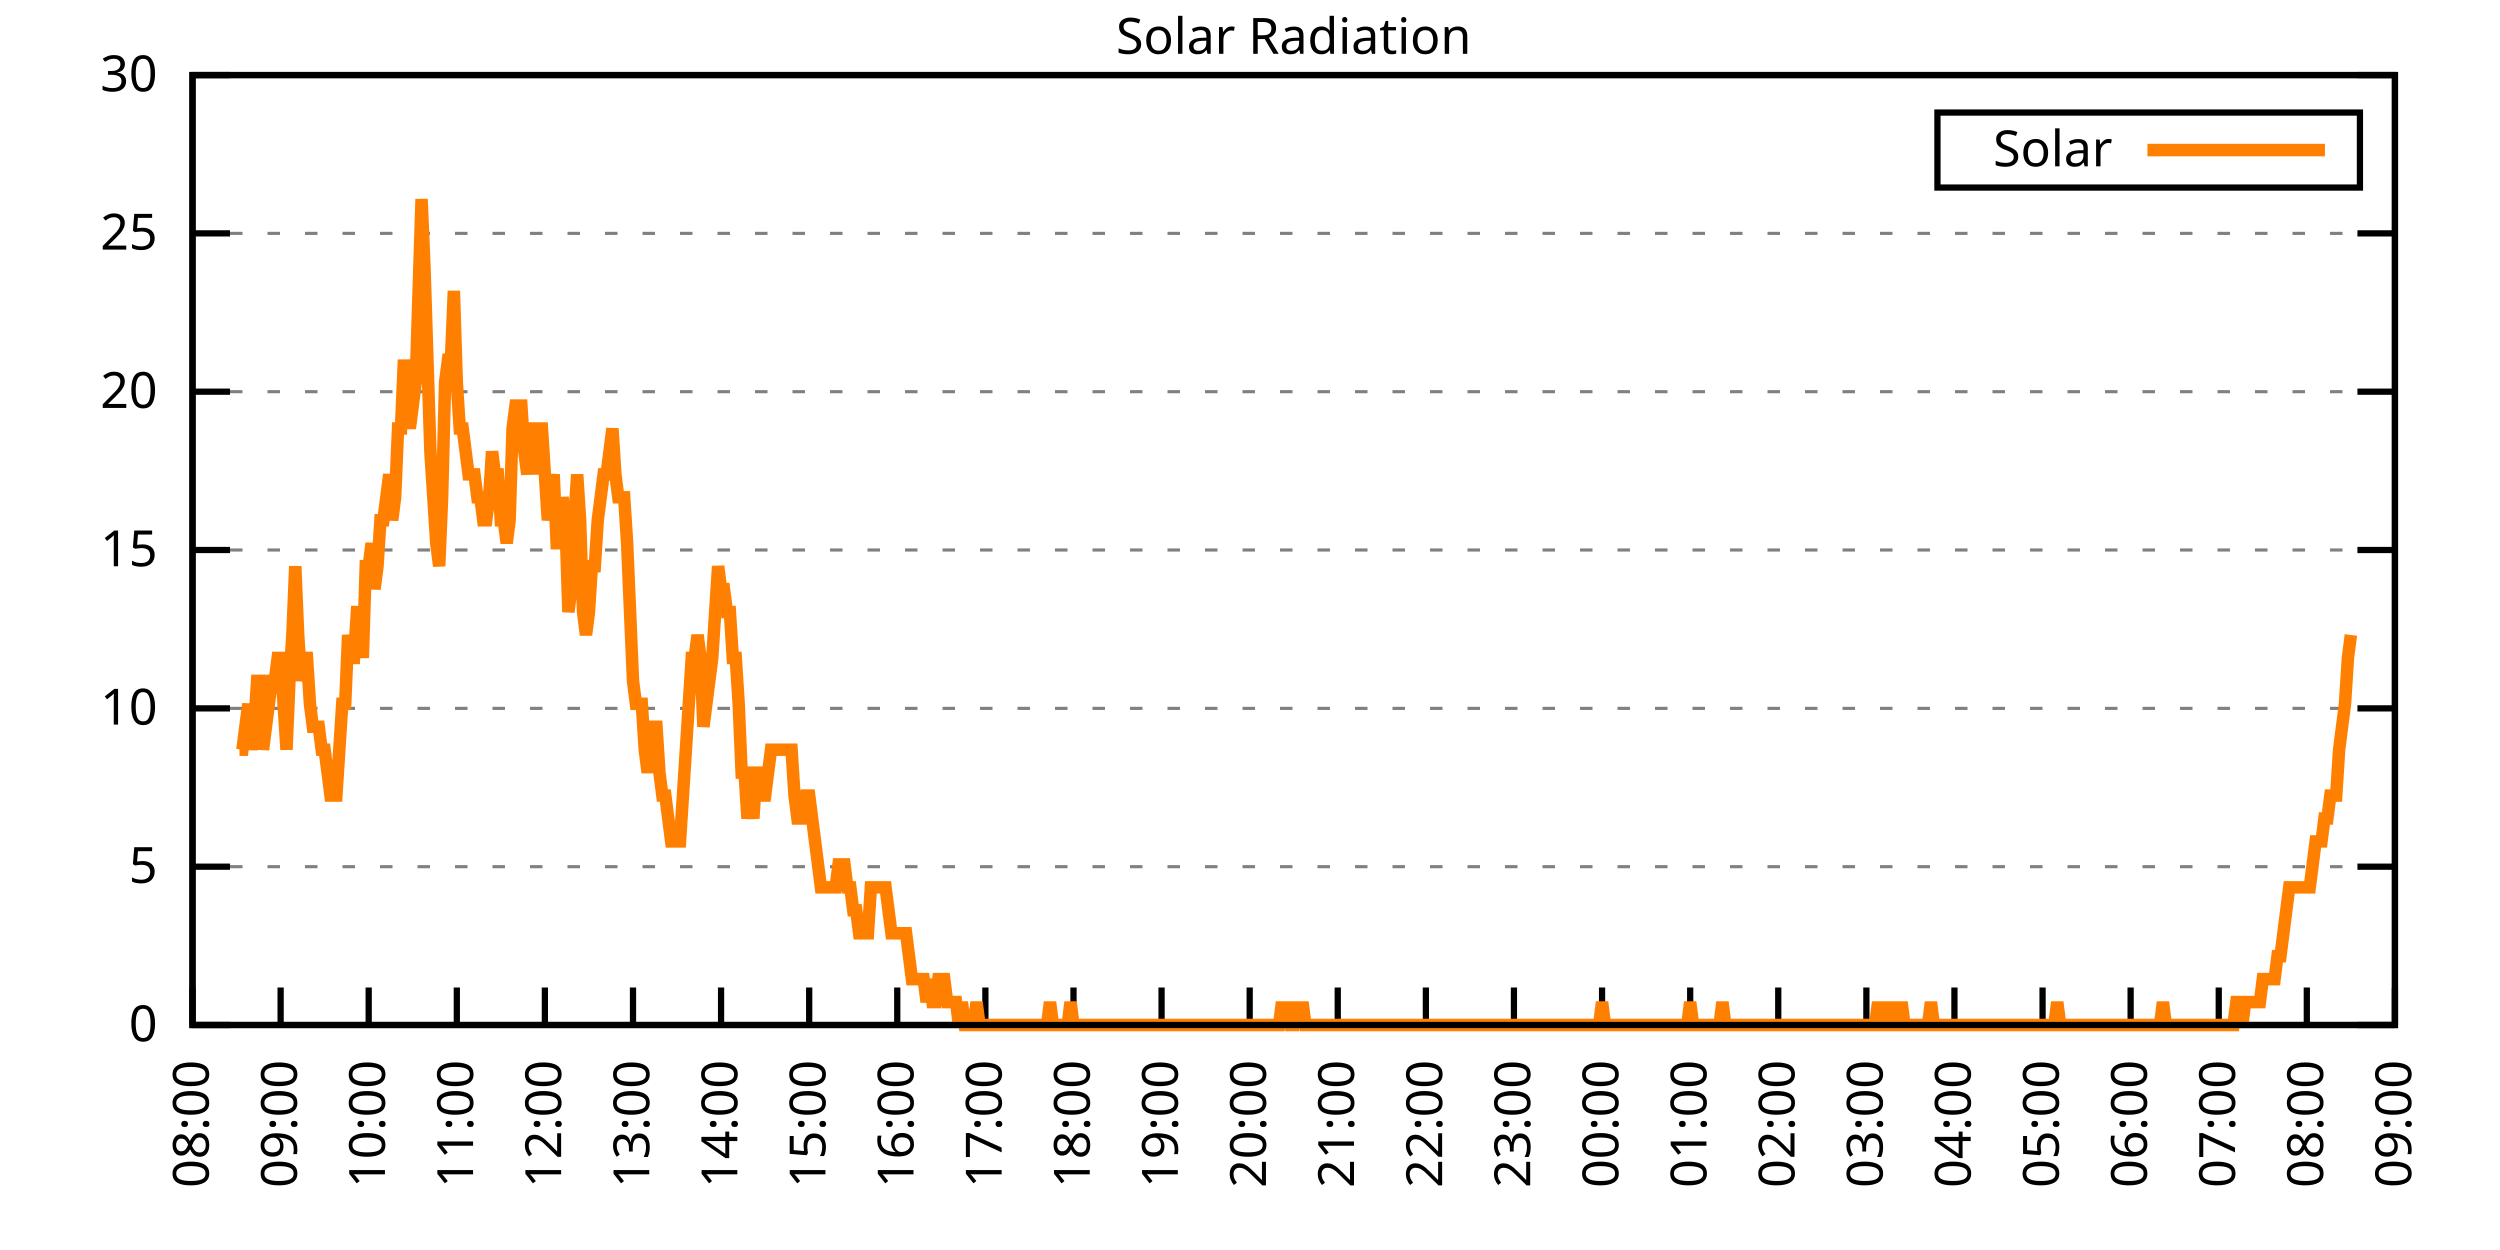
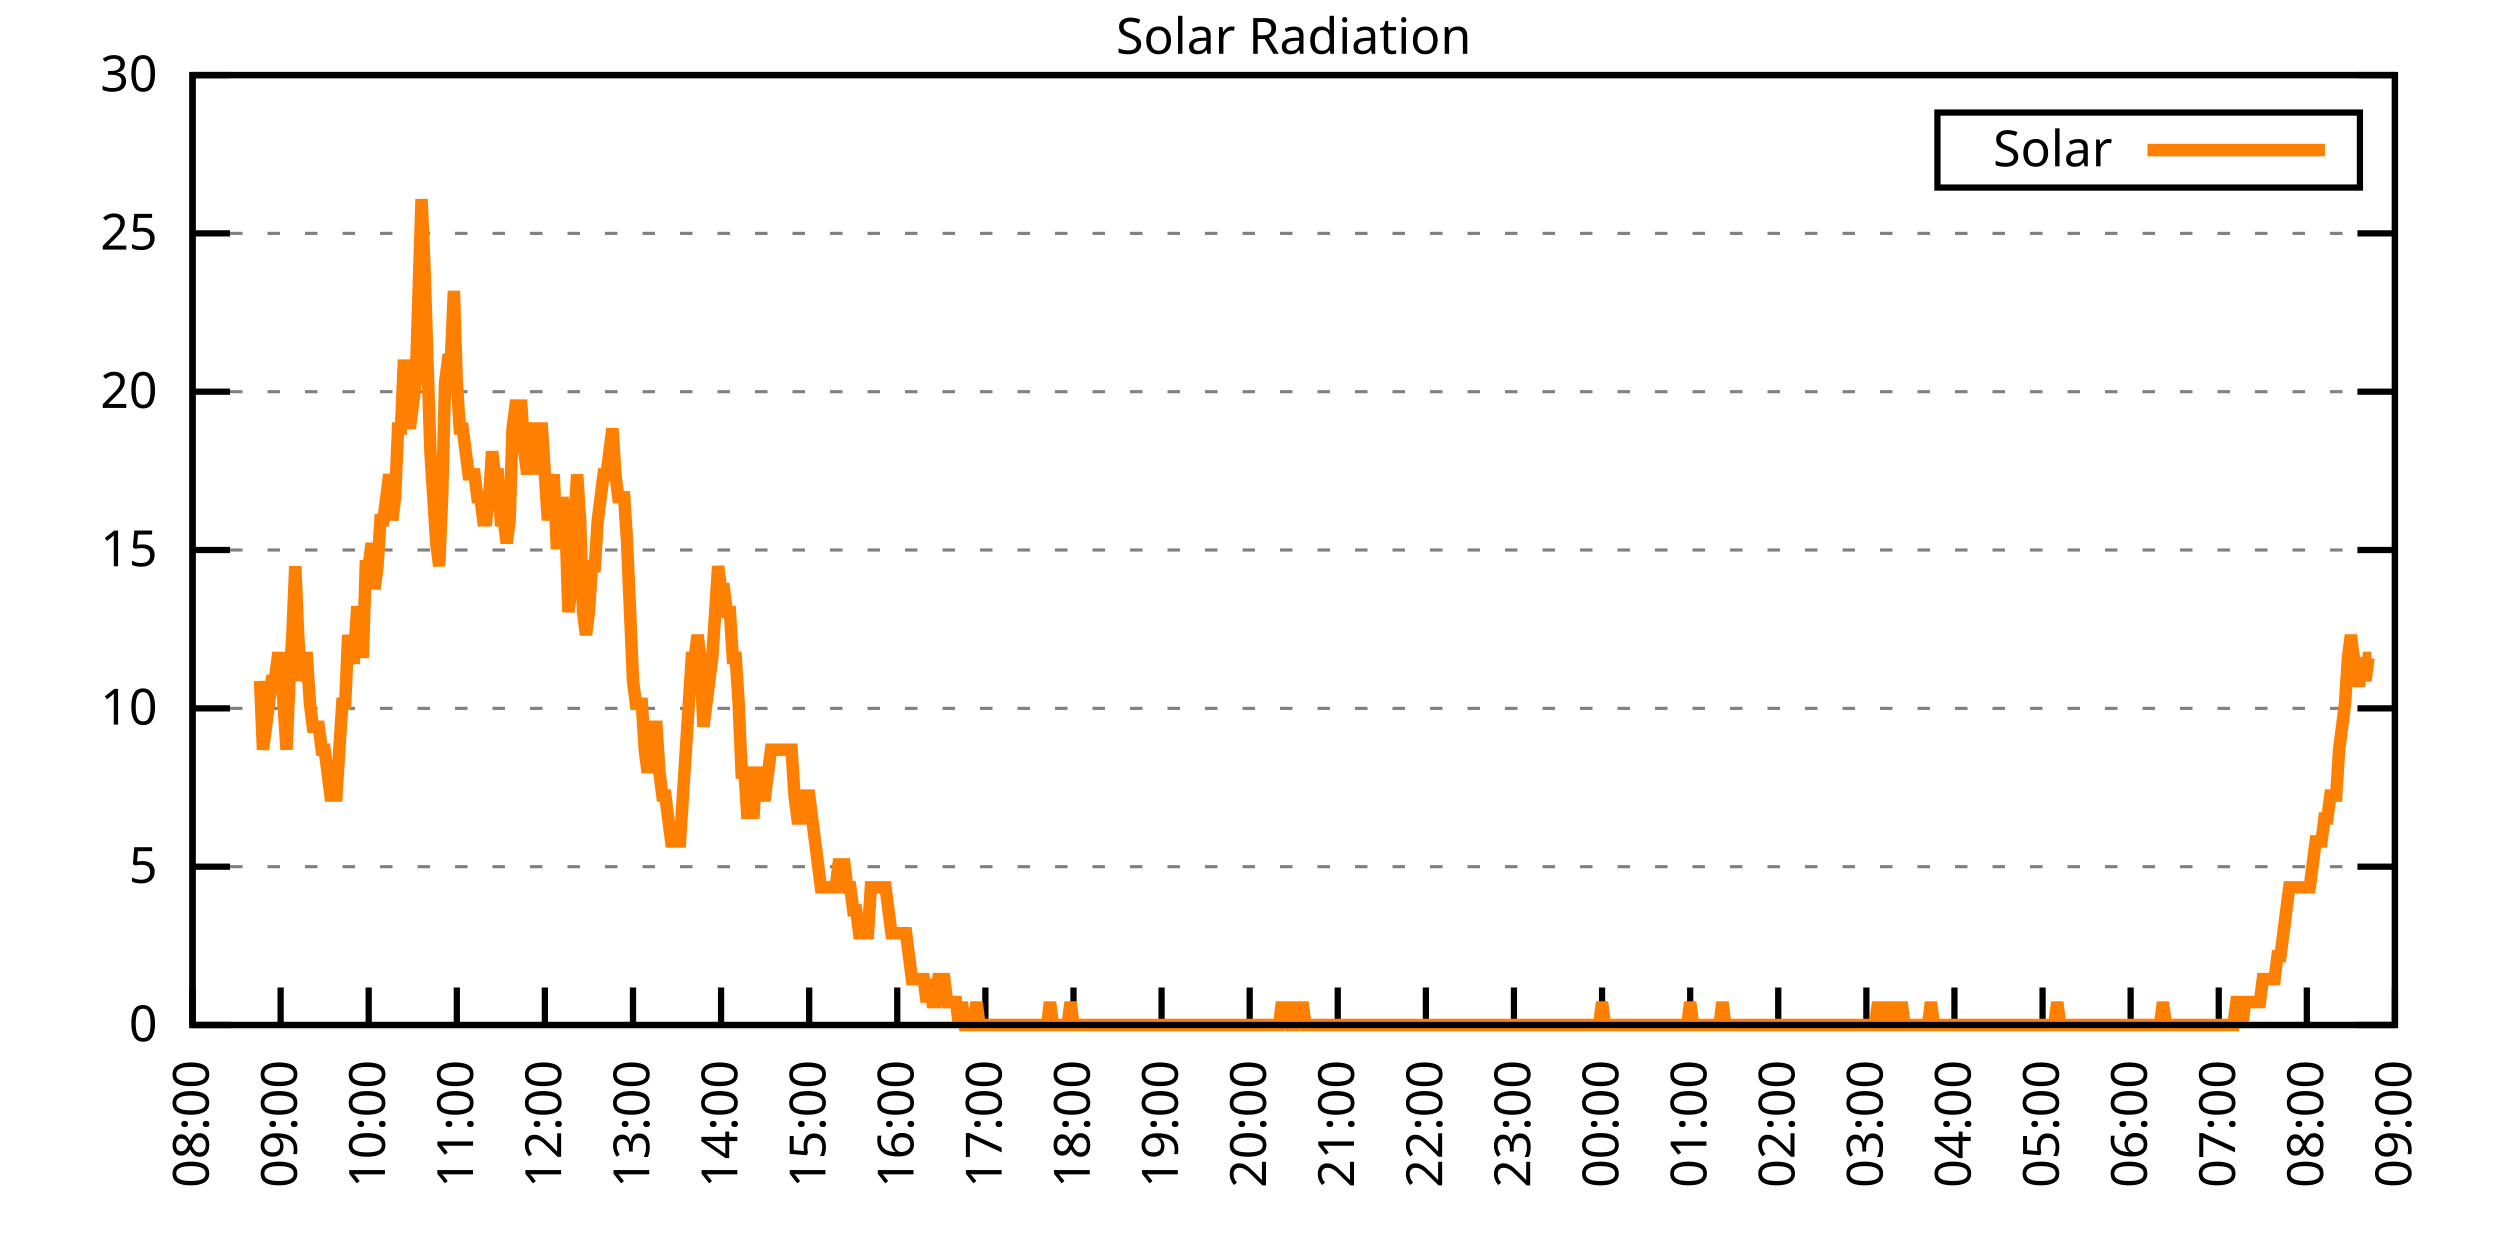
<svg xmlns="http://www.w3.org/2000/svg" xmlns:xlink="http://www.w3.org/1999/xlink" width="400" height="200" viewBox="0 0 400 200">
  <g id="gnuplot_canvas">
    <rect x="0" y="0" width="400" height="200" fill="none" />
    <defs>
      <circle id="gpDot" r="0.5" stroke-width="0.5" stroke="currentColor" />
      <path id="gpPt0" stroke-width="0.333" stroke="currentColor" d="M-1,0 h2 M0,-1 v2" />
      <path id="gpPt1" stroke-width="0.333" stroke="currentColor" d="M-1,-1 L1,1 M1,-1 L-1,1" />
      <path id="gpPt2" stroke-width="0.333" stroke="currentColor" d="M-1,0 L1,0 M0,-1 L0,1 M-1,-1 L1,1 M-1,1 L1,-1" />
      <rect id="gpPt3" stroke-width="0.333" stroke="currentColor" x="-1" y="-1" width="2" height="2" />
      <rect id="gpPt4" stroke-width="0.333" stroke="currentColor" fill="currentColor" x="-1" y="-1" width="2" height="2" />
      <circle id="gpPt5" stroke-width="0.333" stroke="currentColor" cx="0" cy="0" r="1" />
      <use xlink:href="#gpPt5" id="gpPt6" fill="currentColor" stroke="none" />
      <path id="gpPt7" stroke-width="0.333" stroke="currentColor" d="M0,-1.33 L-1.33,0.67 L1.33,0.67 z" />
      <use xlink:href="#gpPt7" id="gpPt8" fill="currentColor" stroke="none" />
      <use xlink:href="#gpPt7" id="gpPt9" stroke="currentColor" transform="rotate(180)" />
      <use xlink:href="#gpPt9" id="gpPt10" fill="currentColor" stroke="none" />
      <use xlink:href="#gpPt3" id="gpPt11" stroke="currentColor" transform="rotate(45)" />
      <use xlink:href="#gpPt11" id="gpPt12" fill="currentColor" stroke="none" />
      <path id="gpPt13" stroke-width="0.333" stroke="currentColor" d="M0,1.330 L1.265,0.411 L0.782,-1.067 L-0.782,-1.076 L-1.265,0.411 z" />
      <use xlink:href="#gpPt13" id="gpPt14" fill="currentColor" stroke="none" />
      <filter id="textbox" filterUnits="objectBoundingBox" x="0" y="0" height="1" width="1">
        <feFlood flood-color="white" flood-opacity="1" result="bgnd" />
        <feComposite in="SourceGraphic" in2="bgnd" operator="atop" />
      </filter>
      <filter id="greybox" filterUnits="objectBoundingBox" x="0" y="0" height="1" width="1">
        <feFlood flood-color="lightgrey" flood-opacity="1" result="grey" />
        <feComposite in="SourceGraphic" in2="grey" operator="atop" />
      </filter>
    </defs>
    <g fill="none" color="white" stroke="currentColor" stroke-width="1.00" stroke-linecap="butt" stroke-linejoin="miter">
</g>
    <g fill="none" color="black" stroke="currentColor" stroke-width="1.00" stroke-linecap="butt" stroke-linejoin="miter">
      <g stroke="none" shape-rendering="crispEdges">
        <polygon fill="rgb(255, 255, 255)" points="30.80,164.00 383.18,164.00 383.18,12.02 30.80,12.02 " />
      </g>
    </g>
    <g fill="none" color="black" stroke="currentColor" stroke-width="1.00" stroke-linecap="butt" stroke-linejoin="miter">
</g>
    <g fill="none" color="black" stroke="black" stroke-width="0.50" stroke-linecap="butt" stroke-linejoin="miter">
</g>
    <g fill="none" color="gray" stroke="currentColor" stroke-width="0.50" stroke-linecap="butt" stroke-linejoin="miter">
      <path stroke="gray" stroke-dasharray="2,4" class="gridline" d="M30.80,164.00 L383.19,164.00  " />
    </g>
    <g fill="none" color="gray" stroke="gray" stroke-width="1.00" stroke-linecap="butt" stroke-linejoin="miter">
</g>
    <g fill="none" color="black" stroke="currentColor" stroke-width="1.00" stroke-linecap="butt" stroke-linejoin="miter">
      <path stroke="black" d="M30.80,164.00 L36.80,164.00 M383.19,164.00 L377.19,164.00  " />
      <g transform="translate(25.20,166.60)" stroke="none" fill="black" font-family="Sans" font-size="8.00" text-anchor="end">
        <text>
          <tspan font-family="Sans"> 0</tspan>
        </text>
      </g>
    </g>
    <g fill="none" color="black" stroke="currentColor" stroke-width="1.00" stroke-linecap="butt" stroke-linejoin="miter">
</g>
    <g fill="none" color="black" stroke="black" stroke-width="0.50" stroke-linecap="butt" stroke-linejoin="miter">
</g>
    <g fill="none" color="gray" stroke="currentColor" stroke-width="0.50" stroke-linecap="butt" stroke-linejoin="miter">
      <path stroke="gray" stroke-dasharray="2,4" class="gridline" d="M30.80,138.67 L383.19,138.67  " />
    </g>
    <g fill="none" color="gray" stroke="gray" stroke-width="1.00" stroke-linecap="butt" stroke-linejoin="miter">
</g>
    <g fill="none" color="black" stroke="currentColor" stroke-width="1.00" stroke-linecap="butt" stroke-linejoin="miter">
      <path stroke="black" d="M30.80,138.67 L36.80,138.67 M383.19,138.67 L377.19,138.67  " />
      <g transform="translate(25.20,141.27)" stroke="none" fill="black" font-family="Sans" font-size="8.00" text-anchor="end">
        <text>
          <tspan font-family="Sans"> 5</tspan>
        </text>
      </g>
    </g>
    <g fill="none" color="black" stroke="currentColor" stroke-width="1.00" stroke-linecap="butt" stroke-linejoin="miter">
</g>
    <g fill="none" color="black" stroke="black" stroke-width="0.50" stroke-linecap="butt" stroke-linejoin="miter">
</g>
    <g fill="none" color="gray" stroke="currentColor" stroke-width="0.50" stroke-linecap="butt" stroke-linejoin="miter">
      <path stroke="gray" stroke-dasharray="2,4" class="gridline" d="M30.80,113.34 L383.19,113.34  " />
    </g>
    <g fill="none" color="gray" stroke="gray" stroke-width="1.00" stroke-linecap="butt" stroke-linejoin="miter">
</g>
    <g fill="none" color="black" stroke="currentColor" stroke-width="1.00" stroke-linecap="butt" stroke-linejoin="miter">
      <path stroke="black" d="M30.80,113.34 L36.80,113.34 M383.19,113.34 L377.19,113.34  " />
      <g transform="translate(25.20,115.94)" stroke="none" fill="black" font-family="Sans" font-size="8.00" text-anchor="end">
        <text>
          <tspan font-family="Sans"> 10</tspan>
        </text>
      </g>
    </g>
    <g fill="none" color="black" stroke="currentColor" stroke-width="1.00" stroke-linecap="butt" stroke-linejoin="miter">
</g>
    <g fill="none" color="black" stroke="black" stroke-width="0.50" stroke-linecap="butt" stroke-linejoin="miter">
</g>
    <g fill="none" color="gray" stroke="currentColor" stroke-width="0.50" stroke-linecap="butt" stroke-linejoin="miter">
      <path stroke="gray" stroke-dasharray="2,4" class="gridline" d="M30.80,88.00 L383.19,88.00  " />
    </g>
    <g fill="none" color="gray" stroke="gray" stroke-width="1.00" stroke-linecap="butt" stroke-linejoin="miter">
</g>
    <g fill="none" color="black" stroke="currentColor" stroke-width="1.00" stroke-linecap="butt" stroke-linejoin="miter">
      <path stroke="black" d="M30.80,88.00 L36.80,88.00 M383.19,88.00 L377.19,88.00  " />
      <g transform="translate(25.20,90.60)" stroke="none" fill="black" font-family="Sans" font-size="8.00" text-anchor="end">
        <text>
          <tspan font-family="Sans"> 15</tspan>
        </text>
      </g>
    </g>
    <g fill="none" color="black" stroke="currentColor" stroke-width="1.00" stroke-linecap="butt" stroke-linejoin="miter">
</g>
    <g fill="none" color="black" stroke="black" stroke-width="0.50" stroke-linecap="butt" stroke-linejoin="miter">
</g>
    <g fill="none" color="gray" stroke="currentColor" stroke-width="0.50" stroke-linecap="butt" stroke-linejoin="miter">
      <path stroke="gray" stroke-dasharray="2,4" class="gridline" d="M30.80,62.67 L383.19,62.67  " />
    </g>
    <g fill="none" color="gray" stroke="gray" stroke-width="1.00" stroke-linecap="butt" stroke-linejoin="miter">
</g>
    <g fill="none" color="black" stroke="currentColor" stroke-width="1.00" stroke-linecap="butt" stroke-linejoin="miter">
      <path stroke="black" d="M30.80,62.67 L36.80,62.67 M383.19,62.67 L377.19,62.67  " />
      <g transform="translate(25.20,65.27)" stroke="none" fill="black" font-family="Sans" font-size="8.00" text-anchor="end">
        <text>
          <tspan font-family="Sans"> 20</tspan>
        </text>
      </g>
    </g>
    <g fill="none" color="black" stroke="currentColor" stroke-width="1.00" stroke-linecap="butt" stroke-linejoin="miter">
</g>
    <g fill="none" color="black" stroke="black" stroke-width="0.50" stroke-linecap="butt" stroke-linejoin="miter">
</g>
    <g fill="none" color="gray" stroke="currentColor" stroke-width="0.50" stroke-linecap="butt" stroke-linejoin="miter">
      <path stroke="gray" stroke-dasharray="2,4" class="gridline" d="M30.80,37.34 L383.19,37.34  " />
    </g>
    <g fill="none" color="gray" stroke="gray" stroke-width="1.00" stroke-linecap="butt" stroke-linejoin="miter">
</g>
    <g fill="none" color="black" stroke="currentColor" stroke-width="1.00" stroke-linecap="butt" stroke-linejoin="miter">
      <path stroke="black" d="M30.80,37.34 L36.80,37.34 M383.19,37.34 L377.19,37.34  " />
      <g transform="translate(25.20,39.94)" stroke="none" fill="black" font-family="Sans" font-size="8.00" text-anchor="end">
        <text>
          <tspan font-family="Sans"> 25</tspan>
        </text>
      </g>
    </g>
    <g fill="none" color="black" stroke="currentColor" stroke-width="1.00" stroke-linecap="butt" stroke-linejoin="miter">
</g>
    <g fill="none" color="black" stroke="black" stroke-width="0.50" stroke-linecap="butt" stroke-linejoin="miter">
</g>
    <g fill="none" color="gray" stroke="currentColor" stroke-width="0.50" stroke-linecap="butt" stroke-linejoin="miter">
      <path stroke="gray" stroke-dasharray="2,4" class="gridline" d="M30.80,12.01 L383.19,12.01  " />
    </g>
    <g fill="none" color="gray" stroke="gray" stroke-width="1.00" stroke-linecap="butt" stroke-linejoin="miter">
</g>
    <g fill="none" color="black" stroke="currentColor" stroke-width="1.00" stroke-linecap="butt" stroke-linejoin="miter">
      <path stroke="black" d="M30.80,12.01 L36.80,12.01 M383.19,12.01 L377.19,12.01  " />
      <g transform="translate(25.20,14.61)" stroke="none" fill="black" font-family="Sans" font-size="8.00" text-anchor="end">
        <text>
          <tspan font-family="Sans"> 30</tspan>
        </text>
      </g>
    </g>
    <g fill="none" color="black" stroke="currentColor" stroke-width="1.00" stroke-linecap="butt" stroke-linejoin="miter">
      <path stroke="black" d="M30.80,164.00 L30.80,158.00  " />
      <g transform="translate(33.40,169.60) rotate(270.00)" stroke="none" fill="black" font-family="Sans" font-size="8.00" text-anchor="end">
        <text>
          <tspan font-family="Sans">08:00</tspan>
        </text>
      </g>
    </g>
    <g fill="none" color="black" stroke="currentColor" stroke-width="1.00" stroke-linecap="butt" stroke-linejoin="miter">
      <path stroke="black" d="M44.90,164.00 L44.90,158.00  " />
      <g transform="translate(47.50,169.60) rotate(270.00)" stroke="none" fill="black" font-family="Sans" font-size="8.00" text-anchor="end">
        <text>
          <tspan font-family="Sans">09:00</tspan>
        </text>
      </g>
    </g>
    <g fill="none" color="black" stroke="currentColor" stroke-width="1.00" stroke-linecap="butt" stroke-linejoin="miter">
      <path stroke="black" d="M58.99,164.00 L58.99,158.00  " />
      <g transform="translate(61.59,169.60) rotate(270.00)" stroke="none" fill="black" font-family="Sans" font-size="8.00" text-anchor="end">
        <text>
          <tspan font-family="Sans">10:00</tspan>
        </text>
      </g>
    </g>
    <g fill="none" color="black" stroke="currentColor" stroke-width="1.00" stroke-linecap="butt" stroke-linejoin="miter">
      <path stroke="black" d="M73.09,164.00 L73.09,158.00  " />
      <g transform="translate(75.69,169.60) rotate(270.00)" stroke="none" fill="black" font-family="Sans" font-size="8.00" text-anchor="end">
        <text>
          <tspan font-family="Sans">11:00</tspan>
        </text>
      </g>
    </g>
    <g fill="none" color="black" stroke="currentColor" stroke-width="1.00" stroke-linecap="butt" stroke-linejoin="miter">
      <path stroke="black" d="M87.18,164.00 L87.18,158.00  " />
      <g transform="translate(89.78,169.60) rotate(270.00)" stroke="none" fill="black" font-family="Sans" font-size="8.00" text-anchor="end">
        <text>
          <tspan font-family="Sans">12:00</tspan>
        </text>
      </g>
    </g>
    <g fill="none" color="black" stroke="currentColor" stroke-width="1.00" stroke-linecap="butt" stroke-linejoin="miter">
      <path stroke="black" d="M101.28,164.00 L101.28,158.00  " />
      <g transform="translate(103.88,169.60) rotate(270.00)" stroke="none" fill="black" font-family="Sans" font-size="8.00" text-anchor="end">
        <text>
          <tspan font-family="Sans">13:00</tspan>
        </text>
      </g>
    </g>
    <g fill="none" color="black" stroke="currentColor" stroke-width="1.00" stroke-linecap="butt" stroke-linejoin="miter">
      <path stroke="black" d="M115.37,164.00 L115.37,158.00  " />
      <g transform="translate(117.97,169.60) rotate(270.00)" stroke="none" fill="black" font-family="Sans" font-size="8.00" text-anchor="end">
        <text>
          <tspan font-family="Sans">14:00</tspan>
        </text>
      </g>
    </g>
    <g fill="none" color="black" stroke="currentColor" stroke-width="1.00" stroke-linecap="butt" stroke-linejoin="miter">
      <path stroke="black" d="M129.47,164.00 L129.47,158.00  " />
      <g transform="translate(132.07,169.60) rotate(270.00)" stroke="none" fill="black" font-family="Sans" font-size="8.00" text-anchor="end">
        <text>
          <tspan font-family="Sans">15:00</tspan>
        </text>
      </g>
    </g>
    <g fill="none" color="black" stroke="currentColor" stroke-width="1.00" stroke-linecap="butt" stroke-linejoin="miter">
      <path stroke="black" d="M143.56,164.00 L143.56,158.00  " />
      <g transform="translate(146.16,169.60) rotate(270.00)" stroke="none" fill="black" font-family="Sans" font-size="8.00" text-anchor="end">
        <text>
          <tspan font-family="Sans">16:00</tspan>
        </text>
      </g>
    </g>
    <g fill="none" color="black" stroke="currentColor" stroke-width="1.00" stroke-linecap="butt" stroke-linejoin="miter">
      <path stroke="black" d="M157.66,164.00 L157.66,158.00  " />
      <g transform="translate(160.26,169.60) rotate(270.00)" stroke="none" fill="black" font-family="Sans" font-size="8.00" text-anchor="end">
        <text>
          <tspan font-family="Sans">17:00</tspan>
        </text>
      </g>
    </g>
    <g fill="none" color="black" stroke="currentColor" stroke-width="1.00" stroke-linecap="butt" stroke-linejoin="miter">
      <path stroke="black" d="M171.76,164.00 L171.76,158.00  " />
      <g transform="translate(174.36,169.60) rotate(270.00)" stroke="none" fill="black" font-family="Sans" font-size="8.00" text-anchor="end">
        <text>
          <tspan font-family="Sans">18:00</tspan>
        </text>
      </g>
    </g>
    <g fill="none" color="black" stroke="currentColor" stroke-width="1.00" stroke-linecap="butt" stroke-linejoin="miter">
      <path stroke="black" d="M185.85,164.00 L185.85,158.00  " />
      <g transform="translate(188.45,169.60) rotate(270.00)" stroke="none" fill="black" font-family="Sans" font-size="8.00" text-anchor="end">
        <text>
          <tspan font-family="Sans">19:00</tspan>
        </text>
      </g>
    </g>
    <g fill="none" color="black" stroke="currentColor" stroke-width="1.00" stroke-linecap="butt" stroke-linejoin="miter">
      <path stroke="black" d="M199.95,164.00 L199.95,158.00  " />
      <g transform="translate(202.55,169.60) rotate(270.00)" stroke="none" fill="black" font-family="Sans" font-size="8.00" text-anchor="end">
        <text>
          <tspan font-family="Sans">20:00</tspan>
        </text>
      </g>
    </g>
    <g fill="none" color="black" stroke="currentColor" stroke-width="1.00" stroke-linecap="butt" stroke-linejoin="miter">
      <path stroke="black" d="M214.04,164.00 L214.04,158.00  " />
      <g transform="translate(216.64,169.60) rotate(270.00)" stroke="none" fill="black" font-family="Sans" font-size="8.00" text-anchor="end">
        <text>
          <tspan font-family="Sans">21:00</tspan>
        </text>
      </g>
    </g>
    <g fill="none" color="black" stroke="currentColor" stroke-width="1.00" stroke-linecap="butt" stroke-linejoin="miter">
      <path stroke="black" d="M228.14,164.00 L228.14,158.00  " />
      <g transform="translate(230.74,169.60) rotate(270.00)" stroke="none" fill="black" font-family="Sans" font-size="8.00" text-anchor="end">
        <text>
          <tspan font-family="Sans">22:00</tspan>
        </text>
      </g>
    </g>
    <g fill="none" color="black" stroke="currentColor" stroke-width="1.00" stroke-linecap="butt" stroke-linejoin="miter">
      <path stroke="black" d="M242.23,164.00 L242.23,158.00  " />
      <g transform="translate(244.83,169.60) rotate(270.00)" stroke="none" fill="black" font-family="Sans" font-size="8.00" text-anchor="end">
        <text>
          <tspan font-family="Sans">23:00</tspan>
        </text>
      </g>
    </g>
    <g fill="none" color="black" stroke="currentColor" stroke-width="1.00" stroke-linecap="butt" stroke-linejoin="miter">
      <path stroke="black" d="M256.33,164.00 L256.33,158.00  " />
      <g transform="translate(258.93,169.60) rotate(270.00)" stroke="none" fill="black" font-family="Sans" font-size="8.00" text-anchor="end">
        <text>
          <tspan font-family="Sans">00:00</tspan>
        </text>
      </g>
    </g>
    <g fill="none" color="black" stroke="currentColor" stroke-width="1.00" stroke-linecap="butt" stroke-linejoin="miter">
      <path stroke="black" d="M270.43,164.00 L270.43,158.00  " />
      <g transform="translate(273.03,169.60) rotate(270.00)" stroke="none" fill="black" font-family="Sans" font-size="8.00" text-anchor="end">
        <text>
          <tspan font-family="Sans">01:00</tspan>
        </text>
      </g>
    </g>
    <g fill="none" color="black" stroke="currentColor" stroke-width="1.00" stroke-linecap="butt" stroke-linejoin="miter">
      <path stroke="black" d="M284.52,164.00 L284.52,158.00  " />
      <g transform="translate(287.12,169.60) rotate(270.00)" stroke="none" fill="black" font-family="Sans" font-size="8.00" text-anchor="end">
        <text>
          <tspan font-family="Sans">02:00</tspan>
        </text>
      </g>
    </g>
    <g fill="none" color="black" stroke="currentColor" stroke-width="1.00" stroke-linecap="butt" stroke-linejoin="miter">
      <path stroke="black" d="M298.62,164.00 L298.62,158.00  " />
      <g transform="translate(301.22,169.60) rotate(270.00)" stroke="none" fill="black" font-family="Sans" font-size="8.00" text-anchor="end">
        <text>
          <tspan font-family="Sans">03:00</tspan>
        </text>
      </g>
    </g>
    <g fill="none" color="black" stroke="currentColor" stroke-width="1.00" stroke-linecap="butt" stroke-linejoin="miter">
      <path stroke="black" d="M312.71,164.00 L312.71,158.00  " />
      <g transform="translate(315.31,169.60) rotate(270.00)" stroke="none" fill="black" font-family="Sans" font-size="8.00" text-anchor="end">
        <text>
          <tspan font-family="Sans">04:00</tspan>
        </text>
      </g>
    </g>
    <g fill="none" color="black" stroke="currentColor" stroke-width="1.00" stroke-linecap="butt" stroke-linejoin="miter">
      <path stroke="black" d="M326.81,164.00 L326.81,158.00  " />
      <g transform="translate(329.41,169.60) rotate(270.00)" stroke="none" fill="black" font-family="Sans" font-size="8.00" text-anchor="end">
        <text>
          <tspan font-family="Sans">05:00</tspan>
        </text>
      </g>
    </g>
    <g fill="none" color="black" stroke="currentColor" stroke-width="1.00" stroke-linecap="butt" stroke-linejoin="miter">
      <path stroke="black" d="M340.90,164.00 L340.90,158.00  " />
      <g transform="translate(343.50,169.60) rotate(270.00)" stroke="none" fill="black" font-family="Sans" font-size="8.00" text-anchor="end">
        <text>
          <tspan font-family="Sans">06:00</tspan>
        </text>
      </g>
    </g>
    <g fill="none" color="black" stroke="currentColor" stroke-width="1.00" stroke-linecap="butt" stroke-linejoin="miter">
      <path stroke="black" d="M355.00,164.00 L355.00,158.00  " />
      <g transform="translate(357.60,169.60) rotate(270.00)" stroke="none" fill="black" font-family="Sans" font-size="8.00" text-anchor="end">
        <text>
          <tspan font-family="Sans">07:00</tspan>
        </text>
      </g>
    </g>
    <g fill="none" color="black" stroke="currentColor" stroke-width="1.00" stroke-linecap="butt" stroke-linejoin="miter">
      <path stroke="black" d="M369.09,164.00 L369.09,158.00  " />
      <g transform="translate(371.69,169.60) rotate(270.00)" stroke="none" fill="black" font-family="Sans" font-size="8.00" text-anchor="end">
        <text>
          <tspan font-family="Sans">08:00</tspan>
        </text>
      </g>
    </g>
    <g fill="none" color="black" stroke="currentColor" stroke-width="1.00" stroke-linecap="butt" stroke-linejoin="miter">
      <path stroke="black" d="M383.19,164.00 L383.19,158.00  " />
      <g transform="translate(385.79,169.60) rotate(270.00)" stroke="none" fill="black" font-family="Sans" font-size="8.00" text-anchor="end">
        <text>
          <tspan font-family="Sans">09:00</tspan>
        </text>
      </g>
    </g>
    <g fill="none" color="black" stroke="currentColor" stroke-width="1.00" stroke-linecap="butt" stroke-linejoin="miter">
</g>
    <g fill="none" color="black" stroke="currentColor" stroke-width="1.00" stroke-linecap="butt" stroke-linejoin="miter">
      <path stroke="black" d="M30.80,12.01 L30.80,164.00 L383.19,164.00 L383.19,12.01 L30.80,12.01 Z  " />
    </g>
    <g fill="none" color="black" stroke="currentColor" stroke-width="1.00" stroke-linecap="butt" stroke-linejoin="miter">
</g>
    <g fill="none" color="black" stroke="currentColor" stroke-width="1.00" stroke-linecap="butt" stroke-linejoin="miter">
      <path stroke="black" d="M309.99,30.01 L309.99,18.01 L377.59,18.01 L377.59,30.01 L309.99,30.01 Z  " />
    </g>
    <g id="Solar_Radiation_plot_1">
      <g fill="none" color="white" stroke="black" stroke-width="2.00" stroke-linecap="butt" stroke-linejoin="miter">
</g>
      <g fill="none" color="black" stroke="currentColor" stroke-width="2.00" stroke-linecap="butt" stroke-linejoin="miter">
        <g transform="translate(337.99,26.61)" stroke="none" fill="black" font-family="Sans" font-size="8.00" text-anchor="end">
          <text>
            <tspan font-family="Sans">Solar</tspan>
          </text>
        </g>
      </g>
      <g fill="none" color="black" stroke="currentColor" stroke-width="2.00" stroke-linecap="butt" stroke-linejoin="miter">
-         <path stroke="rgb(255, 127,   0)" d="M343.59,24.01 L371.99,24.01 M38.32,119.95 L38.79,119.95 L39.26,116.28 L39.73,112.61 L40.20,119.95 L40.67,116.28   L41.14,108.94 L41.61,108.94 L42.08,119.95 L42.55,116.28 L43.02,112.61 L43.49,108.94 L43.96,108.94 L44.43,105.27   L44.90,105.27 L45.37,112.61 L45.84,119.95 L46.31,108.94 L46.78,101.60 L47.24,90.59 L47.71,101.60 L48.18,108.94   L48.65,105.27 L49.12,105.27 L49.59,112.61 L50.06,116.28 L50.53,116.28 L51.00,116.28 L51.47,119.95 L51.94,119.95   L52.41,123.62 L52.88,127.29 L53.35,127.29 L53.82,127.29 L54.29,119.95 L54.76,112.61 L55.23,112.61 L55.70,101.60   L56.17,105.27 L56.64,105.27 L57.11,97.93 L57.58,97.93 L58.05,105.27 L58.52,90.59 L58.99,90.59 L59.46,86.91   L59.93,94.26 L60.40,90.59 L60.87,83.24 L61.34,83.24 L61.81,79.57 L62.28,75.90 L62.75,83.24 L63.22,79.57   L63.69,68.56 L64.16,68.56 L64.63,57.55 L65.10,64.89 L65.57,68.56 L66.04,64.89 L66.51,61.22 L66.98,46.54   L67.45,31.85 L67.92,42.87 L68.39,57.55 L68.86,72.23 L69.33,79.57 L69.80,86.91 L70.27,90.59 L70.74,79.57   L71.21,61.22 L71.68,57.55 L72.15,57.55 L72.62,46.54 L73.09,61.22 L73.56,68.56 L74.03,68.56 L74.50,72.23   L74.97,75.90 L75.44,75.90 L75.91,75.90 L76.38,79.57 L76.85,79.57 L77.32,83.24 L77.79,83.24 L78.26,79.57   L78.73,72.23 L79.19,75.90 L79.66,75.90 L80.13,83.24 L80.60,83.24 L81.07,86.91 L81.54,83.24 L82.01,68.56   L82.48,64.89 L82.95,64.89 L83.42,64.89 L83.89,72.23 L84.36,75.90 L84.83,68.56 L85.30,68.56 L85.77,75.90   L86.24,68.56 L86.71,68.56 L87.18,75.90 L87.65,83.24 L88.12,79.57 L88.59,75.90 L89.06,86.91 L89.53,86.91   L90.00,79.57 L90.47,83.24 L90.94,97.93 L91.41,94.26 L91.88,83.24 L92.35,75.90 L92.82,83.24 L93.29,97.93   L93.76,101.60 L94.23,97.93 L94.70,90.59 L95.17,90.59 L95.64,83.24 L96.11,79.57 L96.58,75.90 L97.05,75.90   L97.52,72.23 L97.99,68.56 L98.46,75.90 L98.93,79.57 L99.40,79.57 L99.87,79.57 L100.34,86.91 L100.81,97.93   L101.28,108.94 L101.75,112.61 L102.22,112.61 L102.69,112.61 L103.16,119.95 L103.63,123.62 L104.10,119.95 L104.57,116.28   L105.04,116.28 L105.51,123.62 L105.98,127.29 L106.45,127.29 L106.92,130.96 L107.39,134.63 L107.86,134.63 L108.33,134.63   L108.80,134.63 L109.27,127.29 L109.74,119.95 L110.21,112.61 L110.68,105.27 L111.14,105.27 L111.61,101.60 L112.08,105.27   L112.55,116.28 L113.02,112.61 L113.49,108.94 L113.96,105.27 L114.43,97.93 L114.90,90.59 L115.37,94.26 L115.84,94.26   L116.31,97.93 L116.78,97.93 L117.25,105.27 L117.72,105.27 L118.19,112.61 L118.66,123.62 L119.13,123.62 L119.60,130.96   L120.07,127.29 L120.54,130.96 L121.01,123.62 L121.48,123.62 L121.95,127.29 L122.42,127.29 L122.89,123.62 L123.36,119.95   L123.83,119.95 L124.30,119.95 L124.77,119.95 L125.24,119.95 L125.71,119.95 L126.18,119.95 L126.65,119.95 L127.12,127.29   L127.59,130.96 L128.06,130.96 L128.53,130.96 L129.00,127.29 L129.47,127.29 L129.94,130.96 L130.41,134.63 L130.88,138.30   L131.35,141.98 L131.82,141.98 L132.29,141.98 L132.76,141.98 L133.23,141.98 L133.70,141.98 L134.17,138.30 L134.64,138.30   L135.11,138.30 L135.58,141.98 L136.05,141.98 L136.52,145.65 L136.99,145.65 L137.46,149.32 L137.93,149.32 L138.40,149.32   L138.87,149.32 L139.34,141.98 L139.81,141.98 L140.28,141.98 L140.75,141.98 L141.22,141.98 L141.69,141.98 L142.16,145.65   L142.63,149.32 L143.09,149.32 L143.56,149.32 L144.03,149.32 L144.50,149.32 L144.97,149.32 L145.44,152.99 L145.91,156.66   L146.38,156.66 L146.85,156.66 L147.32,156.66 L147.79,156.66 L148.26,160.33 L148.73,156.66 L149.20,160.33 L149.67,160.33   L150.14,156.66 L150.61,156.66 L151.08,156.66 L151.55,160.33 L152.02,160.33 L152.49,160.33 L152.96,160.33 L153.43,164.00   L153.90,160.33 L154.37,164.00 L154.84,164.00 L155.31,164.00 L155.78,164.00 L156.25,160.33 L156.72,164.00 L157.19,164.00   L157.66,164.00 L158.13,164.00 L158.60,164.00 L159.07,164.00 L159.54,164.00 L160.01,164.00 L160.48,164.00 L160.95,164.00   L161.42,164.00 L161.89,164.00 L162.36,164.00 L162.83,164.00 L163.30,164.00 L163.77,164.00 L164.24,164.00 L164.71,164.00   L165.18,164.00 L165.65,164.00 L166.12,164.00 L166.59,164.00 L167.06,164.00 L167.53,164.00 L168.00,160.33 L168.47,164.00   L168.94,164.00 L169.41,164.00 L169.88,164.00 L170.35,164.00 L170.82,164.00 L171.29,160.33 L171.76,164.00 L172.23,164.00   L172.70,164.00 L173.17,164.00 L173.64,164.00 L174.11,164.00 L174.58,164.00 L175.04,164.00 L175.51,164.00 L175.98,164.00   L176.45,164.00 L176.92,164.00 L177.39,164.00 L177.86,164.00 L178.33,164.00 L178.80,164.00 L179.27,164.00 L179.74,164.00   L180.21,164.00 L180.68,164.00 L181.15,164.00 L181.62,164.00 L182.09,164.00 L182.56,164.00 L183.03,164.00 L183.50,164.00   L183.97,164.00 L184.44,164.00 L184.91,164.00 L185.38,164.00 L185.85,164.00 L186.32,164.00 L186.79,164.00 L187.26,164.00   L187.73,164.00 L188.20,164.00 L188.67,164.00 L189.14,164.00 L189.61,164.00 L190.08,164.00 L190.55,164.00 L191.02,164.00   L191.49,164.00 L191.96,164.00 L192.43,164.00 L192.90,164.00 L193.37,164.00 L193.84,164.00 L194.31,164.00 L194.78,164.00   L195.25,164.00 L195.72,164.00 L196.19,164.00 L196.66,164.00 L197.13,164.00 L197.60,164.00 L198.07,164.00 L198.54,164.00   L199.01,164.00 L199.48,164.00 L199.95,164.00 L200.42,164.00 L200.89,164.00 L201.36,164.00 L201.83,164.00 L202.30,164.00   L202.77,164.00 L203.24,164.00 L203.71,164.00 L204.18,164.00 L204.65,164.00 L205.12,160.33 L205.59,164.00 L206.06,160.33   L206.53,164.00 L207.00,164.00 L207.46,160.33 L207.93,164.00 L208.40,160.33 L208.87,164.00 L209.34,164.00 L209.81,164.00   L210.28,164.00 L210.75,164.00 L211.22,164.00 L211.69,164.00 L212.16,164.00 L212.63,164.00 L213.10,164.00 L213.57,164.00   L214.04,164.00 L214.51,164.00 L214.98,164.00 L215.45,164.00 L215.92,164.00 L216.39,164.00 L216.86,164.00 L217.33,164.00   L217.80,164.00 L218.27,164.00 L218.74,164.00 L219.21,164.00 L219.68,164.00 L220.15,164.00 L220.62,164.00 L221.09,164.00   L221.56,164.00 L222.03,164.00 L222.50,164.00 L222.97,164.00 L223.44,164.00 L223.91,164.00 L224.38,164.00 L224.85,164.00   L225.32,164.00 L225.79,164.00 L226.26,164.00 L226.73,164.00 L227.20,164.00 L227.67,164.00 L228.14,164.00 L228.61,164.00   L229.08,164.00 L229.55,164.00 L230.02,164.00 L230.49,164.00 L230.96,164.00 L231.43,164.00 L231.90,164.00 L232.37,164.00   L232.84,164.00 L233.31,164.00 L233.78,164.00 L234.25,164.00 L234.72,164.00 L235.19,164.00 L235.66,164.00 L236.13,164.00   L236.60,164.00 L237.07,164.00 L237.54,164.00 L238.01,164.00 L238.48,164.00 L238.95,164.00 L239.41,164.00 L239.88,164.00   L240.35,164.00 L240.82,164.00 L241.29,164.00 L241.76,164.00 L242.23,164.00 L242.70,164.00 L243.17,164.00 L243.64,164.00   L244.11,164.00 L244.58,164.00 L245.05,164.00 L245.52,164.00 L245.99,164.00 L246.46,164.00 L246.93,164.00 L247.40,164.00   L247.87,164.00 L248.34,164.00 L248.81,164.00 L249.28,164.00 L249.75,164.00 L250.22,164.00 L250.69,164.00 L251.16,164.00   L251.63,164.00 L252.10,164.00 L252.57,164.00 L253.04,164.00 L253.51,164.00 L253.98,164.00 L254.45,164.00 L254.92,164.00   L255.39,164.00 L255.86,164.00 L256.33,160.33 L256.80,164.00 L257.27,164.00 L257.74,164.00 L258.21,164.00 L258.68,164.00   L259.15,164.00 L259.62,164.00 L260.09,164.00 L260.56,164.00 L261.03,164.00 L261.50,164.00 L261.97,164.00 L262.44,164.00   L262.91,164.00 L263.38,164.00 L263.85,164.00 L264.32,164.00 L264.79,164.00 L265.26,164.00 L265.73,164.00 L266.20,164.00   L266.67,164.00 L267.14,164.00 L267.61,164.00 L268.08,164.00 L268.55,164.00 L269.02,164.00 L269.49,164.00 L269.96,164.00   L270.43,160.33 L270.90,164.00 L271.36,164.00 L271.83,164.00 L272.30,164.00 L272.77,164.00 L273.24,164.00 L273.71,164.00   L274.18,164.00 L274.65,164.00 L275.12,164.00 L275.59,160.33 L276.06,164.00 L276.53,164.00 L277.00,164.00 L277.47,164.00   L277.94,164.00 L278.41,164.00 L278.88,164.00 L279.35,164.00 L279.82,164.00 L280.29,164.00 L280.76,164.00 L281.23,164.00   L281.70,164.00 L282.17,164.00 L282.64,164.00 L283.11,164.00 L283.58,164.00 L284.05,164.00 L284.52,164.00 L284.99,164.00   L285.46,164.00 L285.93,164.00 L286.40,164.00 L286.87,164.00 L287.34,164.00 L287.81,164.00 L288.28,164.00 L288.75,164.00   L289.22,164.00 L289.69,164.00 L290.16,164.00 L290.63,164.00 L291.10,164.00 L291.57,164.00 L292.04,164.00 L292.51,164.00   L292.98,164.00 L293.45,164.00 L293.92,164.00 L294.39,164.00 L294.86,164.00 L295.33,164.00 L295.80,164.00 L296.27,164.00   L296.74,164.00 L297.21,164.00 L297.68,164.00 L298.15,164.00 L298.62,164.00 L299.09,164.00 L299.56,164.00 L300.03,164.00   L300.50,160.33 L300.97,164.00 L301.44,164.00 L301.91,164.00 L302.38,160.33 L302.85,164.00 L303.31,164.00 L303.78,164.00   L304.25,160.33 L304.72,164.00 L305.19,164.00 L305.66,164.00 L306.13,164.00 L306.60,164.00 L307.07,164.00 L307.54,164.00   L308.01,164.00 L308.48,164.00 L308.95,160.33 L309.42,164.00 L309.89,164.00 L310.36,164.00 L310.83,164.00 L311.30,164.00   L311.77,164.00 L312.24,164.00 L312.71,164.00 L313.18,164.00 L313.65,164.00 L314.12,164.00 L314.59,164.00 L315.06,164.00   L315.53,164.00 L316.00,164.00 L316.47,164.00 L316.94,164.00 L317.41,164.00 L317.88,164.00 L318.35,164.00 L318.82,164.00   L319.29,164.00 L319.76,164.00 L320.23,164.00 L320.70,164.00 L321.17,164.00 L321.64,164.00 L322.11,164.00 L322.58,164.00   L323.05,164.00 L323.52,164.00 L323.99,164.00 L324.46,164.00 L324.93,164.00 L325.40,164.00 L325.87,164.00 L326.34,164.00   L326.81,164.00 L327.28,164.00 L327.75,164.00 L328.22,164.00 L328.69,164.00 L329.16,160.33 L329.63,164.00 L330.10,164.00   L330.57,164.00 L331.04,164.00 L331.51,164.00 L331.98,164.00 L332.45,164.00 L332.92,164.00 L333.39,164.00 L333.86,164.00   L334.33,164.00 L334.80,164.00 L335.26,164.00 L335.73,164.00 L336.20,164.00 L336.67,164.00 L337.14,164.00 L337.61,164.00   L338.08,164.00 L338.55,164.00 L339.02,164.00 L339.49,164.00 L339.96,164.00 L340.43,164.00 L340.90,164.00 L341.37,164.00   L341.84,164.00 L342.31,164.00 L342.78,164.00 L343.25,164.00 L343.72,164.00 L344.19,164.00 L344.66,164.00 L345.13,164.00   L345.60,164.00 L346.07,160.33 L346.54,164.00 L347.01,164.00 L347.48,164.00 L347.95,164.00 L348.42,164.00 L348.89,164.00   L349.36,164.00 L349.83,164.00 L350.30,164.00 L350.77,164.00 L351.24,164.00 L351.71,164.00 L352.18,164.00 L352.65,164.00   L353.12,164.00 L353.59,164.00 L354.06,164.00 L354.53,164.00 L355.00,164.00 L355.47,164.00 L355.94,164.00 L356.41,164.00   L356.88,164.00 L357.35,164.00 L357.82,160.33 L358.29,160.33 L358.76,164.00 L359.23,160.33 L359.70,160.33 L360.17,160.33   L360.64,160.33 L361.11,160.33 L361.58,160.33 L362.05,156.66 L362.52,156.66 L362.99,156.66 L363.46,156.66 L363.93,156.66   L364.40,152.99 L364.87,152.99 L365.34,149.32 L365.81,145.65 L366.28,141.98 L366.75,141.98 L367.21,141.98 L367.68,141.98   L368.15,141.98 L368.62,141.98 L369.09,141.98 L369.56,141.98 L370.03,138.30 L370.50,134.63 L370.97,134.63 L371.44,134.63   L371.91,130.96 L372.38,130.96 L372.85,127.29 L373.32,127.29 L373.79,127.29 L374.26,119.95 L374.73,116.28 L375.20,112.61   L375.67,105.27 L376.14,101.60  " />
+         <path stroke="rgb(255, 127,   0)" d="M343.59,24.01 L371.99,24.01 M41.61,108.94 L42.08,119.95 L42.55,116.28 L43.02,112.61 L43.49,108.94 L43.96,108.94   L44.43,105.27 L44.90,105.27 L45.37,112.61 L45.84,119.95 L46.31,108.94 L46.78,101.60 L47.24,90.59 L47.71,101.60   L48.18,108.94 L48.65,105.27 L49.12,105.27 L49.59,112.61 L50.06,116.28 L50.53,116.28 L51.00,116.28 L51.47,119.95   L51.94,119.95 L52.41,123.62 L52.88,127.29 L53.35,127.29 L53.82,127.29 L54.29,119.95 L54.76,112.61 L55.23,112.61   L55.70,101.60 L56.17,105.27 L56.64,105.27 L57.11,97.93 L57.58,97.93 L58.05,105.27 L58.52,90.59 L58.99,90.59   L59.46,86.91 L59.93,94.26 L60.40,90.59 L60.87,83.24 L61.34,83.24 L61.81,79.57 L62.28,75.90 L62.75,83.24   L63.22,79.57 L63.69,68.56 L64.16,68.56 L64.63,57.55 L65.10,64.89 L65.57,68.56 L66.04,64.89 L66.51,61.22   L66.98,46.54 L67.45,31.85 L67.92,42.87 L68.39,57.55 L68.86,72.23 L69.33,79.57 L69.80,86.91 L70.27,90.59   L70.74,79.57 L71.21,61.22 L71.68,57.55 L72.15,57.55 L72.62,46.54 L73.09,61.22 L73.56,68.56 L74.03,68.56   L74.50,72.23 L74.97,75.90 L75.44,75.90 L75.91,75.90 L76.38,79.57 L76.85,79.57 L77.32,83.24 L77.79,83.24   L78.26,79.57 L78.73,72.23 L79.19,75.90 L79.66,75.90 L80.13,83.24 L80.60,83.24 L81.07,86.91 L81.54,83.24   L82.01,68.56 L82.48,64.89 L82.95,64.89 L83.42,64.89 L83.89,72.23 L84.36,75.90 L84.83,68.56 L85.30,68.56   L85.77,75.90 L86.24,68.56 L86.71,68.56 L87.18,75.90 L87.65,83.24 L88.12,79.57 L88.59,75.90 L89.06,86.91   L89.53,86.91 L90.00,79.57 L90.47,83.24 L90.94,97.93 L91.41,94.26 L91.88,83.24 L92.35,75.90 L92.82,83.24   L93.29,97.93 L93.76,101.60 L94.23,97.93 L94.70,90.59 L95.17,90.59 L95.64,83.24 L96.11,79.57 L96.58,75.90   L97.05,75.90 L97.52,72.23 L97.99,68.56 L98.46,75.90 L98.93,79.57 L99.40,79.57 L99.87,79.57 L100.34,86.91   L100.81,97.93 L101.28,108.94 L101.75,112.61 L102.22,112.61 L102.69,112.61 L103.16,119.95 L103.63,123.62 L104.10,119.95   L104.57,116.28 L105.04,116.28 L105.51,123.62 L105.98,127.29 L106.45,127.29 L106.92,130.96 L107.39,134.63 L107.86,134.63   L108.33,134.63 L108.80,134.63 L109.27,127.29 L109.74,119.95 L110.21,112.61 L110.68,105.27 L111.14,105.27 L111.61,101.60   L112.08,105.27 L112.55,116.28 L113.02,112.61 L113.49,108.94 L113.96,105.27 L114.43,97.93 L114.90,90.59 L115.37,94.26   L115.84,94.26 L116.31,97.93 L116.78,97.93 L117.25,105.27 L117.72,105.27 L118.19,112.61 L118.66,123.62 L119.13,123.62   L119.60,130.96 L120.07,127.29 L120.54,130.96 L121.01,123.62 L121.48,123.62 L121.95,127.29 L122.42,127.29 L122.89,123.62   L123.36,119.95 L123.83,119.95 L124.30,119.95 L124.77,119.95 L125.24,119.95 L125.71,119.95 L126.18,119.95 L126.65,119.95   L127.12,127.29 L127.59,130.96 L128.06,130.96 L128.53,130.96 L129.00,127.29 L129.47,127.29 L129.94,130.96 L130.41,134.63   L130.88,138.30 L131.35,141.98 L131.82,141.98 L132.29,141.98 L132.76,141.98 L133.23,141.98 L133.70,141.98 L134.17,138.30   L134.64,138.30 L135.11,138.30 L135.58,141.98 L136.05,141.98 L136.52,145.65 L136.99,145.65 L137.46,149.32 L137.93,149.32   L138.40,149.32 L138.87,149.32 L139.34,141.98 L139.81,141.98 L140.28,141.98 L140.75,141.98 L141.22,141.98 L141.69,141.98   L142.16,145.65 L142.63,149.32 L143.09,149.32 L143.56,149.32 L144.03,149.32 L144.50,149.32 L144.97,149.32 L145.44,152.99   L145.91,156.66 L146.38,156.66 L146.85,156.66 L147.32,156.66 L147.79,156.66 L148.26,160.33 L148.73,156.66 L149.20,160.33   L149.67,160.33 L150.14,156.66 L150.61,156.66 L151.08,156.66 L151.55,160.33 L152.02,160.33 L152.49,160.33 L152.96,160.33   L153.43,164.00 L153.90,160.33 L154.37,164.00 L154.84,164.00 L155.31,164.00 L155.78,164.00 L156.25,160.33 L156.72,164.00   L157.19,164.00 L157.66,164.00 L158.13,164.00 L158.60,164.00 L159.07,164.00 L159.54,164.00 L160.01,164.00 L160.48,164.00   L160.95,164.00 L161.42,164.00 L161.89,164.00 L162.36,164.00 L162.83,164.00 L163.30,164.00 L163.77,164.00 L164.24,164.00   L164.71,164.00 L165.18,164.00 L165.65,164.00 L166.12,164.00 L166.59,164.00 L167.06,164.00 L167.53,164.00 L168.00,160.33   L168.47,164.00 L168.94,164.00 L169.41,164.00 L169.88,164.00 L170.35,164.00 L170.82,164.00 L171.29,160.33 L171.76,164.00   L172.23,164.00 L172.70,164.00 L173.17,164.00 L173.64,164.00 L174.11,164.00 L174.58,164.00 L175.04,164.00 L175.51,164.00   L175.98,164.00 L176.45,164.00 L176.92,164.00 L177.39,164.00 L177.86,164.00 L178.33,164.00 L178.80,164.00 L179.27,164.00   L179.74,164.00 L180.21,164.00 L180.68,164.00 L181.15,164.00 L181.62,164.00 L182.09,164.00 L182.56,164.00 L183.03,164.00   L183.50,164.00 L183.97,164.00 L184.44,164.00 L184.91,164.00 L185.38,164.00 L185.85,164.00 L186.32,164.00 L186.79,164.00   L187.26,164.00 L187.73,164.00 L188.20,164.00 L188.67,164.00 L189.14,164.00 L189.61,164.00 L190.08,164.00 L190.55,164.00   L191.02,164.00 L191.49,164.00 L191.96,164.00 L192.43,164.00 L192.90,164.00 L193.37,164.00 L193.84,164.00 L194.31,164.00   L194.78,164.00 L195.25,164.00 L195.72,164.00 L196.19,164.00 L196.66,164.00 L197.13,164.00 L197.60,164.00 L198.07,164.00   L198.54,164.00 L199.01,164.00 L199.48,164.00 L199.95,164.00 L200.42,164.00 L200.89,164.00 L201.36,164.00 L201.83,164.00   L202.30,164.00 L202.77,164.00 L203.24,164.00 L203.71,164.00 L204.18,164.00 L204.65,164.00 L205.12,160.33 L205.59,164.00   L206.06,160.33 L206.53,164.00 L207.00,164.00 L207.46,160.33 L207.93,164.00 L208.40,160.33 L208.87,164.00 L209.34,164.00   L209.81,164.00 L210.28,164.00 L210.75,164.00 L211.22,164.00 L211.69,164.00 L212.16,164.00 L212.63,164.00 L213.10,164.00   L213.57,164.00 L214.04,164.00 L214.51,164.00 L214.98,164.00 L215.45,164.00 L215.92,164.00 L216.39,164.00 L216.86,164.00   L217.33,164.00 L217.80,164.00 L218.27,164.00 L218.74,164.00 L219.21,164.00 L219.68,164.00 L220.15,164.00 L220.62,164.00   L221.09,164.00 L221.56,164.00 L222.03,164.00 L222.50,164.00 L222.97,164.00 L223.44,164.00 L223.91,164.00 L224.38,164.00   L224.85,164.00 L225.32,164.00 L225.79,164.00 L226.26,164.00 L226.73,164.00 L227.20,164.00 L227.67,164.00 L228.14,164.00   L228.61,164.00 L229.08,164.00 L229.55,164.00 L230.02,164.00 L230.49,164.00 L230.96,164.00 L231.43,164.00 L231.90,164.00   L232.37,164.00 L232.84,164.00 L233.31,164.00 L233.78,164.00 L234.25,164.00 L234.72,164.00 L235.19,164.00 L235.66,164.00   L236.13,164.00 L236.60,164.00 L237.07,164.00 L237.54,164.00 L238.01,164.00 L238.48,164.00 L238.95,164.00 L239.41,164.00   L239.88,164.00 L240.35,164.00 L240.82,164.00 L241.29,164.00 L241.76,164.00 L242.23,164.00 L242.70,164.00 L243.17,164.00   L243.64,164.00 L244.11,164.00 L244.58,164.00 L245.05,164.00 L245.52,164.00 L245.99,164.00 L246.46,164.00 L246.93,164.00   L247.40,164.00 L247.87,164.00 L248.34,164.00 L248.81,164.00 L249.28,164.00 L249.75,164.00 L250.22,164.00 L250.69,164.00   L251.16,164.00 L251.63,164.00 L252.10,164.00 L252.57,164.00 L253.04,164.00 L253.51,164.00 L253.98,164.00 L254.45,164.00   L254.92,164.00 L255.39,164.00 L255.86,164.00 L256.33,160.33 L256.80,164.00 L257.27,164.00 L257.74,164.00 L258.21,164.00   L258.68,164.00 L259.15,164.00 L259.62,164.00 L260.09,164.00 L260.56,164.00 L261.03,164.00 L261.50,164.00 L261.97,164.00   L262.44,164.00 L262.91,164.00 L263.38,164.00 L263.85,164.00 L264.32,164.00 L264.79,164.00 L265.26,164.00 L265.73,164.00   L266.20,164.00 L266.67,164.00 L267.14,164.00 L267.61,164.00 L268.08,164.00 L268.55,164.00 L269.02,164.00 L269.49,164.00   L269.96,164.00 L270.43,160.33 L270.90,164.00 L271.36,164.00 L271.83,164.00 L272.30,164.00 L272.77,164.00 L273.24,164.00   L273.71,164.00 L274.18,164.00 L274.65,164.00 L275.12,164.00 L275.59,160.33 L276.06,164.00 L276.53,164.00 L277.00,164.00   L277.47,164.00 L277.94,164.00 L278.41,164.00 L278.88,164.00 L279.35,164.00 L279.82,164.00 L280.29,164.00 L280.76,164.00   L281.23,164.00 L281.70,164.00 L282.17,164.00 L282.64,164.00 L283.11,164.00 L283.58,164.00 L284.05,164.00 L284.52,164.00   L284.99,164.00 L285.46,164.00 L285.93,164.00 L286.40,164.00 L286.87,164.00 L287.34,164.00 L287.81,164.00 L288.28,164.00   L288.75,164.00 L289.22,164.00 L289.69,164.00 L290.16,164.00 L290.63,164.00 L291.10,164.00 L291.57,164.00 L292.04,164.00   L292.51,164.00 L292.98,164.00 L293.45,164.00 L293.92,164.00 L294.39,164.00 L294.86,164.00 L295.33,164.00 L295.80,164.00   L296.27,164.00 L296.74,164.00 L297.21,164.00 L297.68,164.00 L298.15,164.00 L298.62,164.00 L299.09,164.00 L299.56,164.00   L300.03,164.00 L300.50,160.33 L300.97,164.00 L301.44,164.00 L301.91,164.00 L302.38,160.33 L302.85,164.00 L303.31,164.00   L303.78,164.00 L304.25,160.33 L304.72,164.00 L305.19,164.00 L305.66,164.00 L306.13,164.00 L306.60,164.00 L307.07,164.00   L307.54,164.00 L308.01,164.00 L308.48,164.00 L308.95,160.33 L309.42,164.00 L309.89,164.00 L310.36,164.00 L310.83,164.00   L311.30,164.00 L311.77,164.00 L312.24,164.00 L312.71,164.00 L313.18,164.00 L313.65,164.00 L314.12,164.00 L314.59,164.00   L315.06,164.00 L315.53,164.00 L316.00,164.00 L316.47,164.00 L316.94,164.00 L317.41,164.00 L317.88,164.00 L318.35,164.00   L318.82,164.00 L319.29,164.00 L319.76,164.00 L320.23,164.00 L320.70,164.00 L321.17,164.00 L321.64,164.00 L322.11,164.00   L322.58,164.00 L323.05,164.00 L323.52,164.00 L323.99,164.00 L324.46,164.00 L324.93,164.00 L325.40,164.00 L325.87,164.00   L326.34,164.00 L326.81,164.00 L327.28,164.00 L327.75,164.00 L328.22,164.00 L328.69,164.00 L329.16,160.33 L329.63,164.00   L330.10,164.00 L330.57,164.00 L331.04,164.00 L331.51,164.00 L331.98,164.00 L332.45,164.00 L332.92,164.00 L333.39,164.00   L333.86,164.00 L334.33,164.00 L334.80,164.00 L335.26,164.00 L335.73,164.00 L336.20,164.00 L336.67,164.00 L337.14,164.00   L337.61,164.00 L338.08,164.00 L338.55,164.00 L339.02,164.00 L339.49,164.00 L339.96,164.00 L340.43,164.00 L340.90,164.00   L341.37,164.00 L341.84,164.00 L342.31,164.00 L342.78,164.00 L343.25,164.00 L343.72,164.00 L344.19,164.00 L344.66,164.00   L345.13,164.00 L345.60,164.00 L346.07,160.33 L346.54,164.00 L347.01,164.00 L347.48,164.00 L347.95,164.00 L348.42,164.00   L348.89,164.00 L349.36,164.00 L349.83,164.00 L350.30,164.00 L350.77,164.00 L351.24,164.00 L351.71,164.00 L352.18,164.00   L352.65,164.00 L353.12,164.00 L353.59,164.00 L354.06,164.00 L354.53,164.00 L355.00,164.00 L355.47,164.00 L355.94,164.00   L356.41,164.00 L356.88,164.00 L357.35,164.00 L357.82,160.33 L358.29,160.33 L358.76,164.00 L359.23,160.33 L359.70,160.33   L360.17,160.33 L360.64,160.33 L361.11,160.33 L361.58,160.33 L362.05,156.66 L362.52,156.66 L362.99,156.66 L363.46,156.66   L363.93,156.66 L364.40,152.99 L364.87,152.99 L365.34,149.32 L365.81,145.65 L366.28,141.98 L366.75,141.98 L367.21,141.98   L367.68,141.98 L368.15,141.98 L368.62,141.98 L369.09,141.98 L369.56,141.98 L370.03,138.30 L370.50,134.63 L370.97,134.63   L371.44,134.63 L371.91,130.96 L372.38,130.96 L372.85,127.29 L373.32,127.29 L373.79,127.29 L374.26,119.95 L374.73,116.28   L375.20,112.61 L375.67,105.27 L376.14,101.60 L376.61,105.27 L377.08,108.94 L377.55,108.94 L378.02,105.27 L378.49,108.94   L378.96,105.27 L379.43,105.27  " />
      </g>
    </g>
    <g fill="none" color="black" stroke="currentColor" stroke-width="2.00" stroke-linecap="butt" stroke-linejoin="miter">
</g>
    <g fill="none" color="black" stroke="black" stroke-width="1.00" stroke-linecap="butt" stroke-linejoin="miter">
</g>
    <g fill="none" color="black" stroke="currentColor" stroke-width="1.00" stroke-linecap="butt" stroke-linejoin="miter">
      <path stroke="black" d="M30.80,12.01 L30.80,164.00 L383.19,164.00 L383.19,12.01 L30.80,12.01 Z  " />
      <g transform="translate(6.80,88.01) rotate(270.00)" stroke="none" fill="black" font-family="Sans" font-size="8.00" text-anchor="middle">
        <text />
      </g>
    </g>
    <g fill="none" color="black" stroke="currentColor" stroke-width="1.00" stroke-linecap="butt" stroke-linejoin="miter">
</g>
    <g fill="none" color="black" stroke="currentColor" stroke-width="1.00" stroke-linecap="butt" stroke-linejoin="miter">
      <g transform="translate(206.99,8.61)" stroke="none" fill="black" font-family="Sans" font-size="8.00" text-anchor="middle">
        <text>
          <tspan font-family="Sans">Solar Radiation</tspan>
        </text>
      </g>
    </g>
    <g fill="none" color="black" stroke="currentColor" stroke-width="1.00" stroke-linecap="butt" stroke-linejoin="miter">
</g>
  </g>
</svg>
